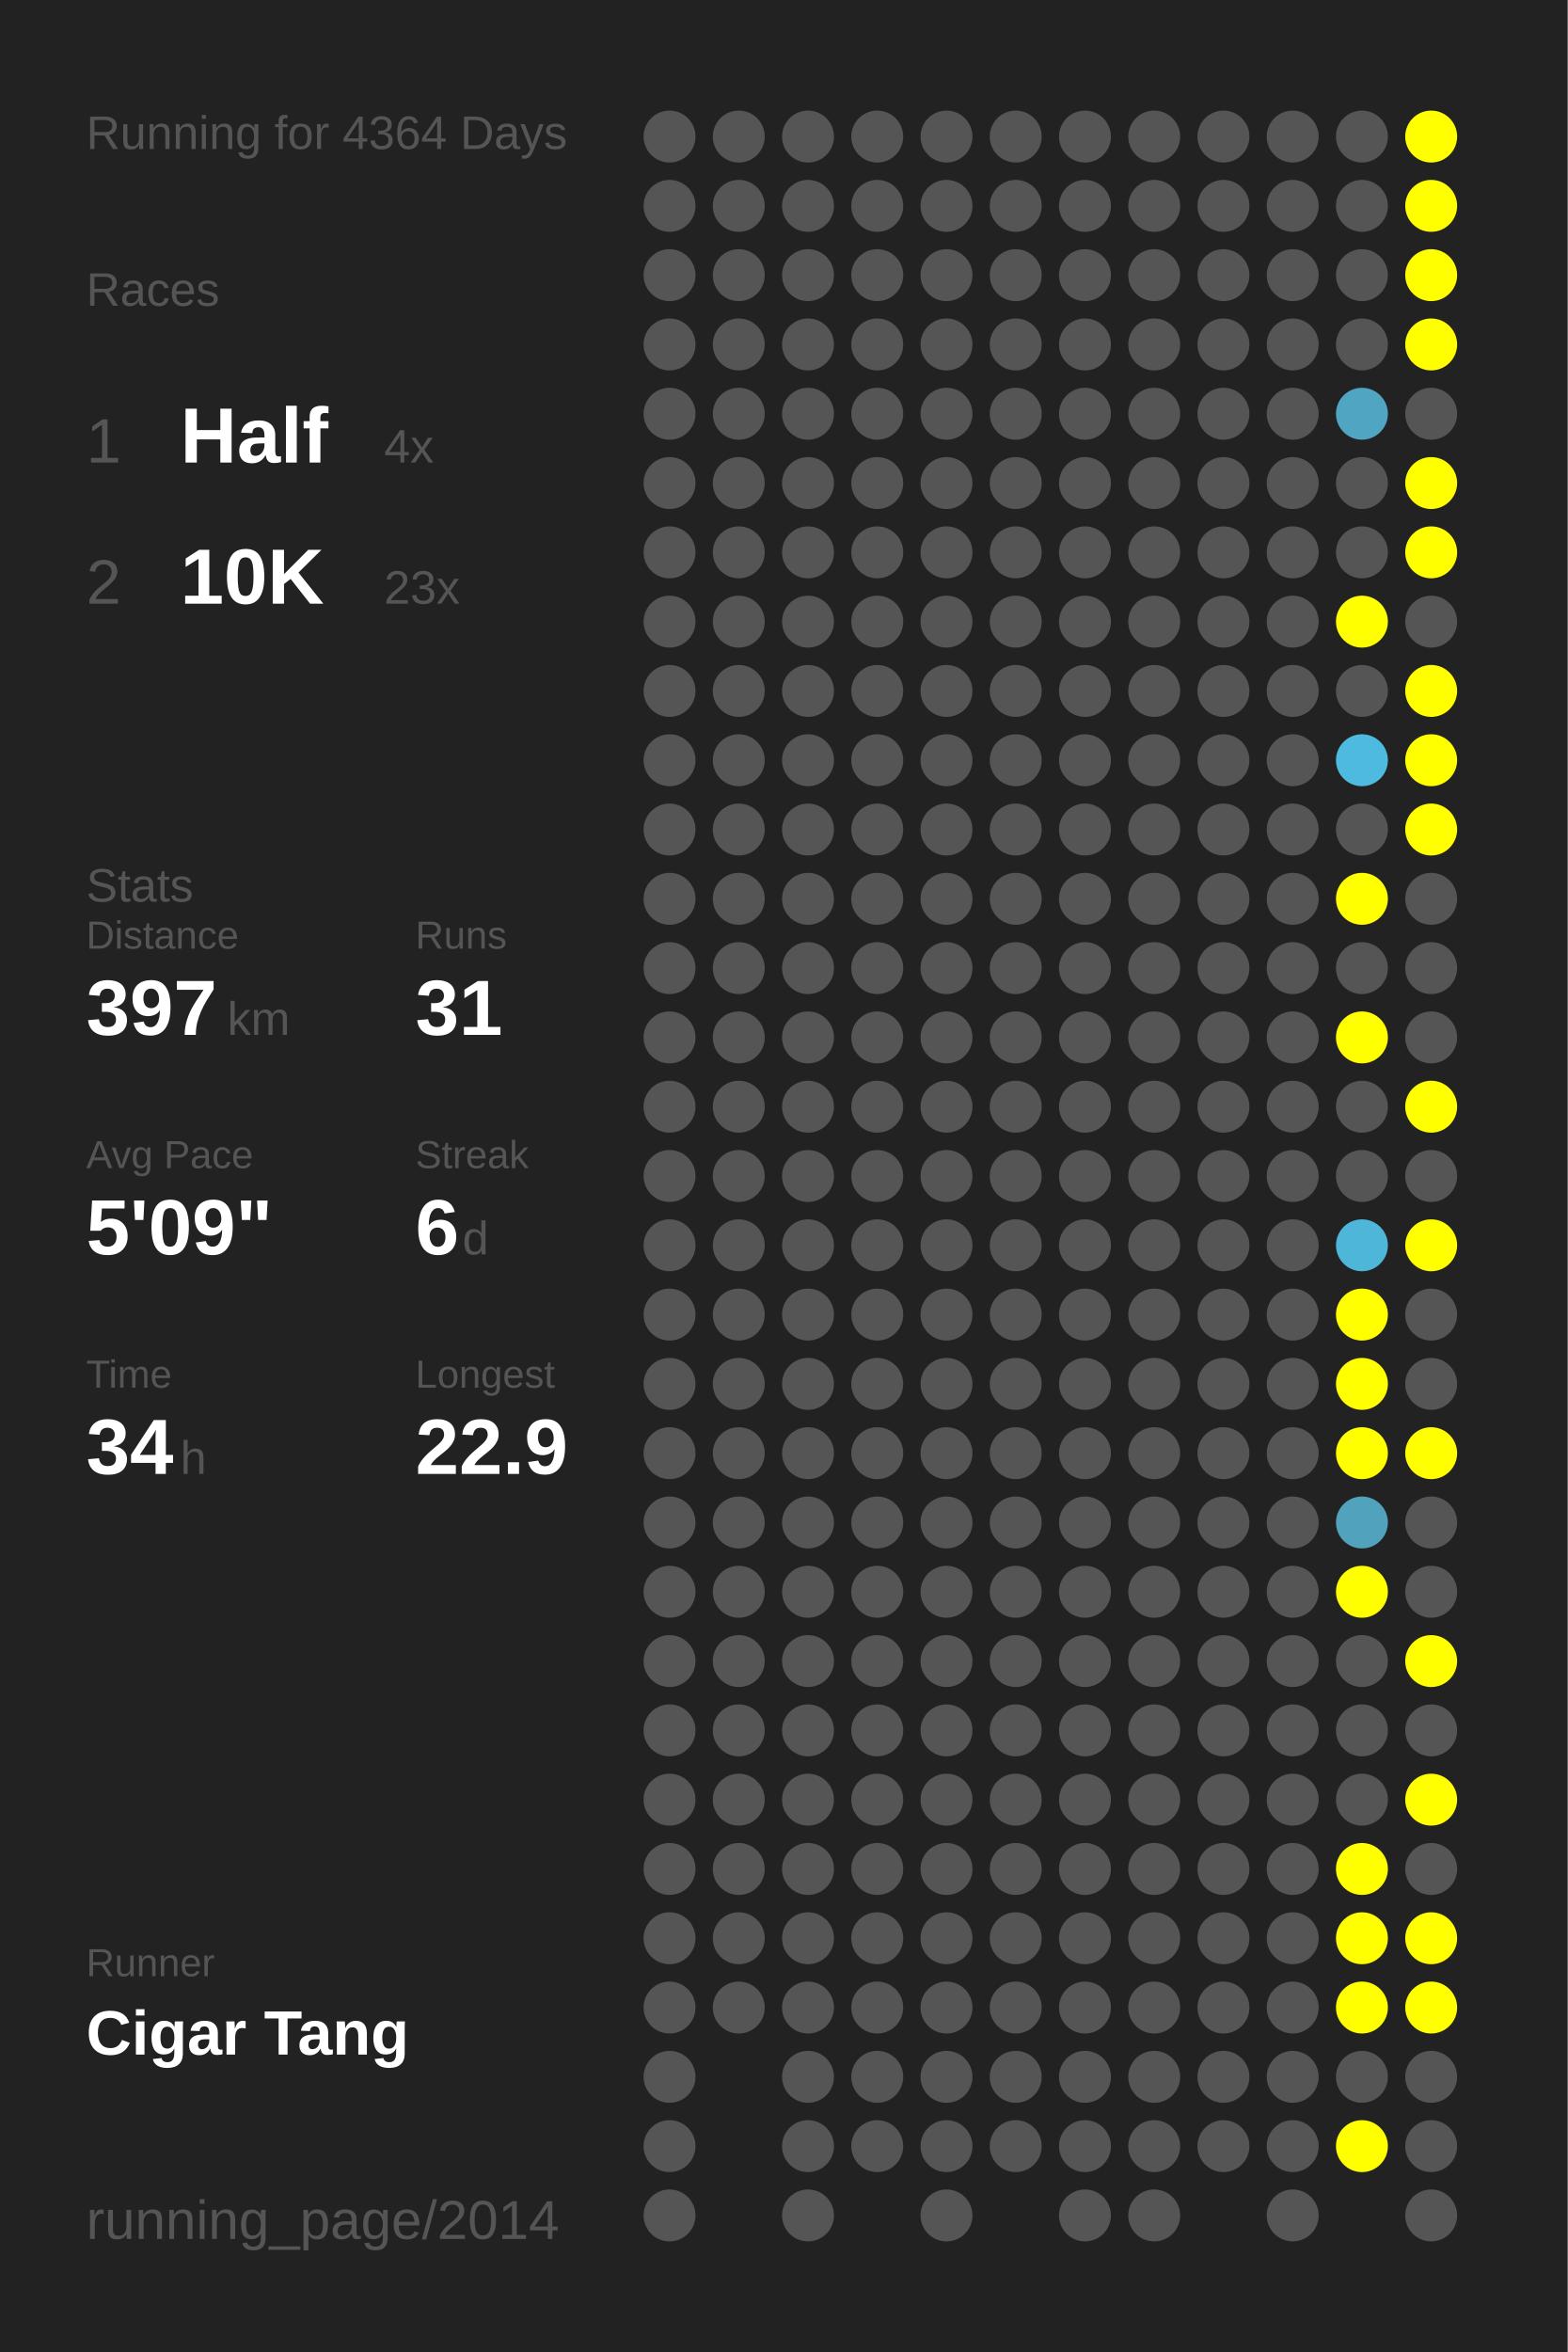
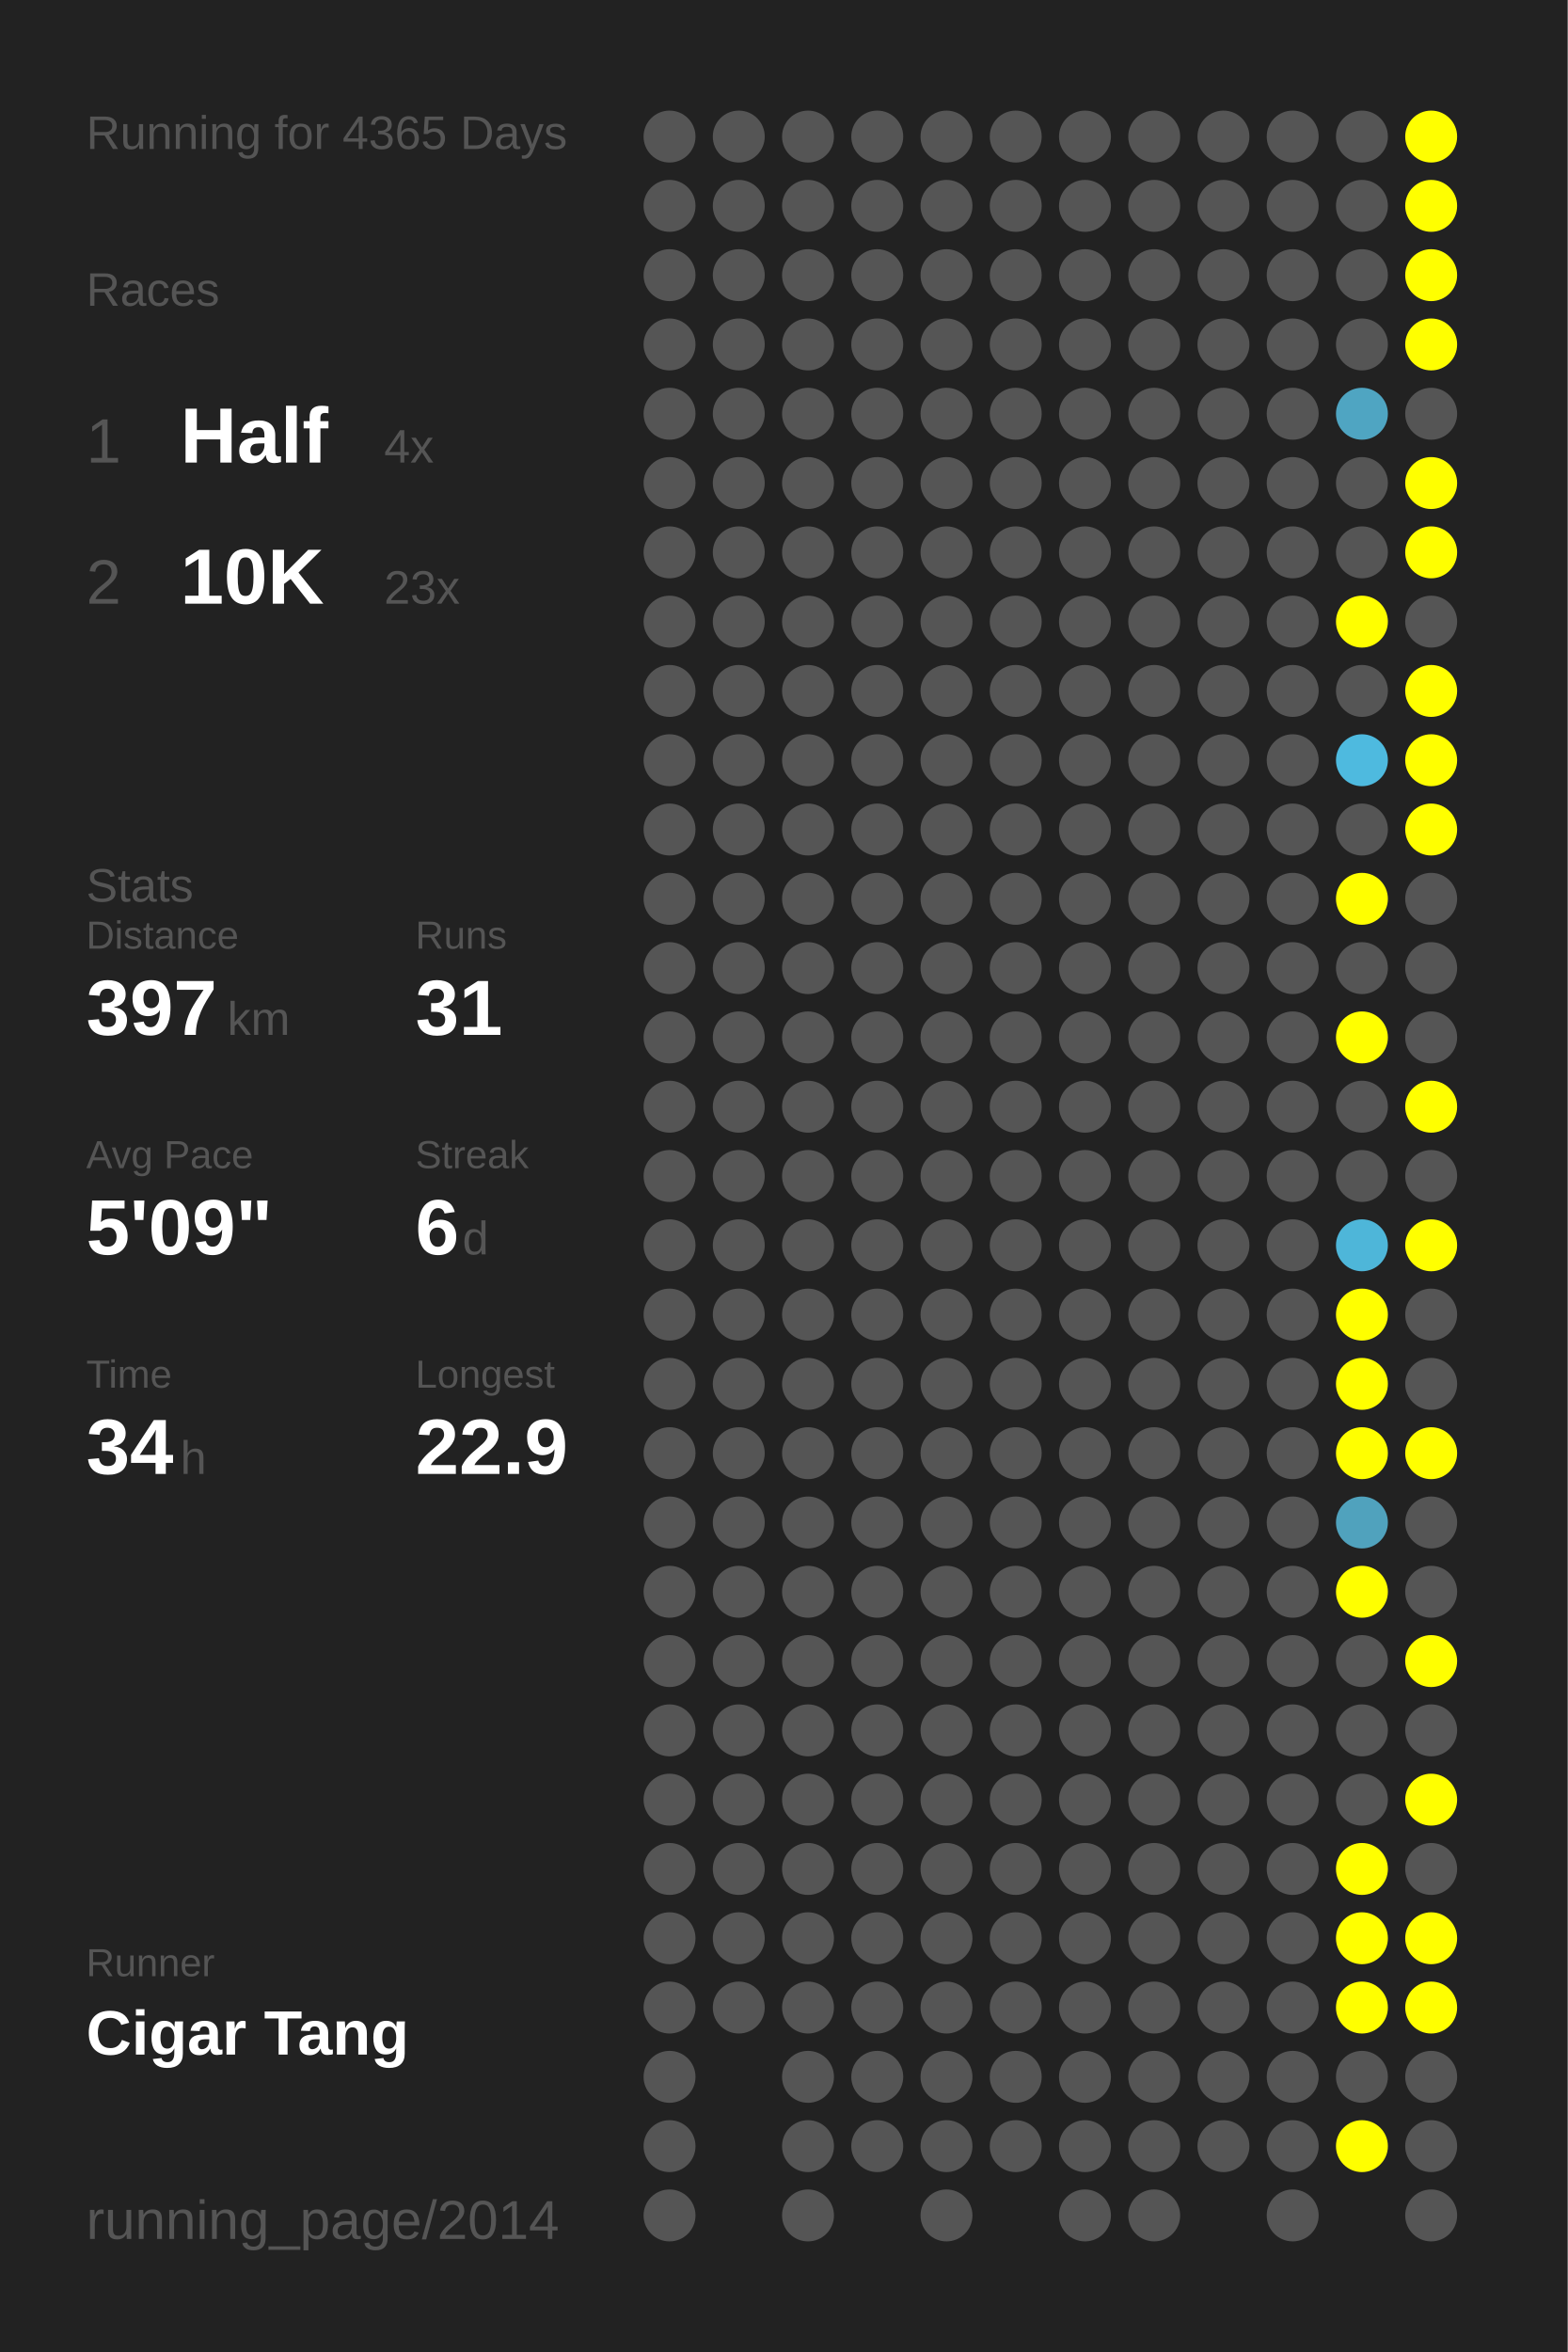
<svg xmlns="http://www.w3.org/2000/svg" baseProfile="full" height="300mm" version="1.1" viewBox="0,0,200,300" width="200mm">
  <defs />
  <rect fill="#222222" height="300" width="200" x="0" y="0" />
-   <text fill="#555555" style="font-size:6px; font-family:Arial;" x="11" y="19">Running for 4364 Days</text>
+   <text fill="#555555" style="font-size:6px; font-family:Arial;" x="11" y="19">Running for 4365 Days</text>
  <text fill="#555555" style="font-size:6px; font-family:Arial;" x="11" y="39">Races</text>
  <text fill="#555555" style="font-size:8px; font-family:Arial;" x="11" y="59">1</text>
  <text fill="#FFFFFF" style="font-size:10px; font-family:Arial; font-weight:bold;" x="23" y="59">Half</text>
  <text fill="#555555" style="font-size:6px; font-family:Arial;" x="49" y="59">4x</text>
  <text fill="#555555" style="font-size:8px; font-family:Arial;" x="11" y="77">2</text>
  <text fill="#FFFFFF" style="font-size:10px; font-family:Arial; font-weight:bold;" x="23" y="77">10K</text>
  <text fill="#555555" style="font-size:6px; font-family:Arial;" x="49" y="77">23x</text>
  <text fill="#555555" style="font-size:6px; font-family:Arial;" x="11" y="115">Stats</text>
  <text fill="#555555" style="font-size:5px; font-family:Arial;" x="11" y="121">Distance</text>
  <text fill="#FFFFFF" style="font-size:10px; font-family:Arial; font-weight:bold;" x="11" y="132">397</text>
  <text fill="#555555" style="font-size:6px; font-family:Arial;" x="29" y="132">km</text>
  <text fill="#555555" style="font-size:5px; font-family:Arial;" x="53" y="121">Runs</text>
  <text fill="#FFFFFF" style="font-size:10px; font-family:Arial; font-weight:bold;" x="53" y="132">31</text>
  <text fill="#555555" style="font-size:5px; font-family:Arial;" x="11" y="149">Avg Pace</text>
  <text fill="#FFFFFF" style="font-size:10px; font-family:Arial; font-weight:bold;" x="11" y="160">5'09"</text>
  <text fill="#555555" style="font-size:5px; font-family:Arial;" x="53" y="149">Streak</text>
  <text fill="#FFFFFF" style="font-size:10px; font-family:Arial; font-weight:bold;" x="53" y="160">6</text>
  <text fill="#555555" style="font-size:6px; font-family:Arial;" x="59" y="160">d</text>
  <text fill="#555555" style="font-size:5px; font-family:Arial;" x="11" y="177">Time</text>
  <text fill="#FFFFFF" style="font-size:10px; font-family:Arial; font-weight:bold;" x="11" y="188">34</text>
  <text fill="#555555" style="font-size:6px; font-family:Arial;" x="23" y="188">h</text>
  <text fill="#555555" style="font-size:5px; font-family:Arial;" x="53" y="177">Longest</text>
  <text fill="#FFFFFF" style="font-size:10px; font-family:Arial; font-weight:bold;" x="53" y="188">22.9</text>
  <text fill="#555555" style="font-size:5px; font-family:Arial;" x="11" y="252.065">Runner</text>
  <text fill="#FFFFFF" style="font-size:8px; font-family:Arial; font-weight:bold;" x="11" y="262.065">Cigar Tang</text>
  <text fill="#555555" style="font-size:7px; font-family:Arial;" x="11" y="285.581">running_page/2014</text>
  <circle cx="85.417" cy="17.419" fill="#555555" r="3.312" />
  <circle cx="85.417" cy="26.258" fill="#555555" r="3.312" />
  <circle cx="85.417" cy="35.097" fill="#555555" r="3.312" />
  <circle cx="85.417" cy="43.935" fill="#555555" r="3.312" />
  <circle cx="85.417" cy="52.774" fill="#555555" r="3.312" />
  <circle cx="85.417" cy="61.613" fill="#555555" r="3.312" />
  <circle cx="85.417" cy="70.452" fill="#555555" r="3.312" />
  <circle cx="85.417" cy="79.29" fill="#555555" r="3.312" />
  <circle cx="85.417" cy="88.129" fill="#555555" r="3.312" />
  <circle cx="85.417" cy="96.968" fill="#555555" r="3.312" />
  <circle cx="85.417" cy="105.806" fill="#555555" r="3.312" />
  <circle cx="85.417" cy="114.645" fill="#555555" r="3.312" />
  <circle cx="85.417" cy="123.484" fill="#555555" r="3.312" />
  <circle cx="85.417" cy="132.323" fill="#555555" r="3.312" />
  <circle cx="85.417" cy="141.161" fill="#555555" r="3.312" />
  <circle cx="85.417" cy="150" fill="#555555" r="3.312" />
  <circle cx="85.417" cy="158.839" fill="#555555" r="3.312" />
  <circle cx="85.417" cy="167.677" fill="#555555" r="3.312" />
  <circle cx="85.417" cy="176.516" fill="#555555" r="3.312" />
  <circle cx="85.417" cy="185.355" fill="#555555" r="3.312" />
  <circle cx="85.417" cy="194.194" fill="#555555" r="3.312" />
  <circle cx="85.417" cy="203.032" fill="#555555" r="3.312" />
  <circle cx="85.417" cy="211.871" fill="#555555" r="3.312" />
  <circle cx="85.417" cy="220.71" fill="#555555" r="3.312" />
  <circle cx="85.417" cy="229.548" fill="#555555" r="3.312" />
  <circle cx="85.417" cy="238.387" fill="#555555" r="3.312" />
  <circle cx="85.417" cy="247.226" fill="#555555" r="3.312" />
  <circle cx="85.417" cy="256.065" fill="#555555" r="3.312" />
  <circle cx="85.417" cy="264.903" fill="#555555" r="3.312" />
  <circle cx="85.417" cy="273.742" fill="#555555" r="3.312" />
  <circle cx="85.417" cy="282.581" fill="#555555" r="3.312" />
  <circle cx="94.25" cy="17.419" fill="#555555" r="3.312" />
  <circle cx="94.25" cy="26.258" fill="#555555" r="3.312" />
  <circle cx="94.25" cy="35.097" fill="#555555" r="3.312" />
  <circle cx="94.25" cy="43.935" fill="#555555" r="3.312" />
  <circle cx="94.25" cy="52.774" fill="#555555" r="3.312" />
  <circle cx="94.25" cy="61.613" fill="#555555" r="3.312" />
  <circle cx="94.25" cy="70.452" fill="#555555" r="3.312" />
  <circle cx="94.25" cy="79.29" fill="#555555" r="3.312" />
  <circle cx="94.25" cy="88.129" fill="#555555" r="3.312" />
  <circle cx="94.25" cy="96.968" fill="#555555" r="3.312" />
  <circle cx="94.25" cy="105.806" fill="#555555" r="3.312" />
  <circle cx="94.25" cy="114.645" fill="#555555" r="3.312" />
  <circle cx="94.25" cy="123.484" fill="#555555" r="3.312" />
  <circle cx="94.25" cy="132.323" fill="#555555" r="3.312" />
  <circle cx="94.25" cy="141.161" fill="#555555" r="3.312" />
  <circle cx="94.25" cy="150" fill="#555555" r="3.312" />
  <circle cx="94.25" cy="158.839" fill="#555555" r="3.312" />
  <circle cx="94.25" cy="167.677" fill="#555555" r="3.312" />
  <circle cx="94.25" cy="176.516" fill="#555555" r="3.312" />
  <circle cx="94.25" cy="185.355" fill="#555555" r="3.312" />
  <circle cx="94.25" cy="194.194" fill="#555555" r="3.312" />
  <circle cx="94.25" cy="203.032" fill="#555555" r="3.312" />
  <circle cx="94.25" cy="211.871" fill="#555555" r="3.312" />
  <circle cx="94.25" cy="220.71" fill="#555555" r="3.312" />
  <circle cx="94.25" cy="229.548" fill="#555555" r="3.312" />
  <circle cx="94.25" cy="238.387" fill="#555555" r="3.312" />
  <circle cx="94.25" cy="247.226" fill="#555555" r="3.312" />
  <circle cx="94.25" cy="256.065" fill="#555555" r="3.312" />
  <circle cx="103.083" cy="17.419" fill="#555555" r="3.312" />
  <circle cx="103.083" cy="26.258" fill="#555555" r="3.312" />
  <circle cx="103.083" cy="35.097" fill="#555555" r="3.312" />
  <circle cx="103.083" cy="43.935" fill="#555555" r="3.312" />
  <circle cx="103.083" cy="52.774" fill="#555555" r="3.312" />
  <circle cx="103.083" cy="61.613" fill="#555555" r="3.312" />
  <circle cx="103.083" cy="70.452" fill="#555555" r="3.312" />
  <circle cx="103.083" cy="79.29" fill="#555555" r="3.312" />
  <circle cx="103.083" cy="88.129" fill="#555555" r="3.312" />
  <circle cx="103.083" cy="96.968" fill="#555555" r="3.312" />
  <circle cx="103.083" cy="105.806" fill="#555555" r="3.312" />
  <circle cx="103.083" cy="114.645" fill="#555555" r="3.312" />
  <circle cx="103.083" cy="123.484" fill="#555555" r="3.312" />
  <circle cx="103.083" cy="132.323" fill="#555555" r="3.312" />
  <circle cx="103.083" cy="141.161" fill="#555555" r="3.312" />
  <circle cx="103.083" cy="150" fill="#555555" r="3.312" />
  <circle cx="103.083" cy="158.839" fill="#555555" r="3.312" />
  <circle cx="103.083" cy="167.677" fill="#555555" r="3.312" />
  <circle cx="103.083" cy="176.516" fill="#555555" r="3.312" />
  <circle cx="103.083" cy="185.355" fill="#555555" r="3.312" />
  <circle cx="103.083" cy="194.194" fill="#555555" r="3.312" />
  <circle cx="103.083" cy="203.032" fill="#555555" r="3.312" />
  <circle cx="103.083" cy="211.871" fill="#555555" r="3.312" />
  <circle cx="103.083" cy="220.71" fill="#555555" r="3.312" />
  <circle cx="103.083" cy="229.548" fill="#555555" r="3.312" />
  <circle cx="103.083" cy="238.387" fill="#555555" r="3.312" />
  <circle cx="103.083" cy="247.226" fill="#555555" r="3.312" />
  <circle cx="103.083" cy="256.065" fill="#555555" r="3.312" />
  <circle cx="103.083" cy="264.903" fill="#555555" r="3.312" />
  <circle cx="103.083" cy="273.742" fill="#555555" r="3.312" />
  <circle cx="103.083" cy="282.581" fill="#555555" r="3.312" />
  <circle cx="111.917" cy="17.419" fill="#555555" r="3.312" />
  <circle cx="111.917" cy="26.258" fill="#555555" r="3.312" />
  <circle cx="111.917" cy="35.097" fill="#555555" r="3.312" />
  <circle cx="111.917" cy="43.935" fill="#555555" r="3.312" />
  <circle cx="111.917" cy="52.774" fill="#555555" r="3.312" />
  <circle cx="111.917" cy="61.613" fill="#555555" r="3.312" />
  <circle cx="111.917" cy="70.452" fill="#555555" r="3.312" />
  <circle cx="111.917" cy="79.29" fill="#555555" r="3.312" />
  <circle cx="111.917" cy="88.129" fill="#555555" r="3.312" />
  <circle cx="111.917" cy="96.968" fill="#555555" r="3.312" />
  <circle cx="111.917" cy="105.806" fill="#555555" r="3.312" />
  <circle cx="111.917" cy="114.645" fill="#555555" r="3.312" />
  <circle cx="111.917" cy="123.484" fill="#555555" r="3.312" />
  <circle cx="111.917" cy="132.323" fill="#555555" r="3.312" />
  <circle cx="111.917" cy="141.161" fill="#555555" r="3.312" />
  <circle cx="111.917" cy="150" fill="#555555" r="3.312" />
  <circle cx="111.917" cy="158.839" fill="#555555" r="3.312" />
  <circle cx="111.917" cy="167.677" fill="#555555" r="3.312" />
  <circle cx="111.917" cy="176.516" fill="#555555" r="3.312" />
  <circle cx="111.917" cy="185.355" fill="#555555" r="3.312" />
  <circle cx="111.917" cy="194.194" fill="#555555" r="3.312" />
  <circle cx="111.917" cy="203.032" fill="#555555" r="3.312" />
  <circle cx="111.917" cy="211.871" fill="#555555" r="3.312" />
  <circle cx="111.917" cy="220.71" fill="#555555" r="3.312" />
  <circle cx="111.917" cy="229.548" fill="#555555" r="3.312" />
  <circle cx="111.917" cy="238.387" fill="#555555" r="3.312" />
  <circle cx="111.917" cy="247.226" fill="#555555" r="3.312" />
  <circle cx="111.917" cy="256.065" fill="#555555" r="3.312" />
  <circle cx="111.917" cy="264.903" fill="#555555" r="3.312" />
  <circle cx="111.917" cy="273.742" fill="#555555" r="3.312" />
  <circle cx="120.75" cy="17.419" fill="#555555" r="3.312" />
  <circle cx="120.75" cy="26.258" fill="#555555" r="3.312" />
  <circle cx="120.75" cy="35.097" fill="#555555" r="3.312" />
  <circle cx="120.75" cy="43.935" fill="#555555" r="3.312" />
  <circle cx="120.75" cy="52.774" fill="#555555" r="3.312" />
  <circle cx="120.75" cy="61.613" fill="#555555" r="3.312" />
  <circle cx="120.75" cy="70.452" fill="#555555" r="3.312" />
  <circle cx="120.75" cy="79.29" fill="#555555" r="3.312" />
  <circle cx="120.75" cy="88.129" fill="#555555" r="3.312" />
  <circle cx="120.75" cy="96.968" fill="#555555" r="3.312" />
  <circle cx="120.75" cy="105.806" fill="#555555" r="3.312" />
  <circle cx="120.75" cy="114.645" fill="#555555" r="3.312" />
  <circle cx="120.75" cy="123.484" fill="#555555" r="3.312" />
  <circle cx="120.75" cy="132.323" fill="#555555" r="3.312" />
  <circle cx="120.75" cy="141.161" fill="#555555" r="3.312" />
  <circle cx="120.75" cy="150" fill="#555555" r="3.312" />
  <circle cx="120.75" cy="158.839" fill="#555555" r="3.312" />
  <circle cx="120.75" cy="167.677" fill="#555555" r="3.312" />
  <circle cx="120.75" cy="176.516" fill="#555555" r="3.312" />
  <circle cx="120.75" cy="185.355" fill="#555555" r="3.312" />
  <circle cx="120.75" cy="194.194" fill="#555555" r="3.312" />
  <circle cx="120.75" cy="203.032" fill="#555555" r="3.312" />
  <circle cx="120.75" cy="211.871" fill="#555555" r="3.312" />
  <circle cx="120.75" cy="220.71" fill="#555555" r="3.312" />
  <circle cx="120.75" cy="229.548" fill="#555555" r="3.312" />
  <circle cx="120.75" cy="238.387" fill="#555555" r="3.312" />
  <circle cx="120.75" cy="247.226" fill="#555555" r="3.312" />
  <circle cx="120.75" cy="256.065" fill="#555555" r="3.312" />
  <circle cx="120.75" cy="264.903" fill="#555555" r="3.312" />
  <circle cx="120.75" cy="273.742" fill="#555555" r="3.312" />
  <circle cx="120.75" cy="282.581" fill="#555555" r="3.312" />
  <circle cx="129.583" cy="17.419" fill="#555555" r="3.312" />
  <circle cx="129.583" cy="26.258" fill="#555555" r="3.312" />
  <circle cx="129.583" cy="35.097" fill="#555555" r="3.312" />
  <circle cx="129.583" cy="43.935" fill="#555555" r="3.312" />
  <circle cx="129.583" cy="52.774" fill="#555555" r="3.312" />
  <circle cx="129.583" cy="61.613" fill="#555555" r="3.312" />
  <circle cx="129.583" cy="70.452" fill="#555555" r="3.312" />
  <circle cx="129.583" cy="79.29" fill="#555555" r="3.312" />
  <circle cx="129.583" cy="88.129" fill="#555555" r="3.312" />
  <circle cx="129.583" cy="96.968" fill="#555555" r="3.312" />
  <circle cx="129.583" cy="105.806" fill="#555555" r="3.312" />
  <circle cx="129.583" cy="114.645" fill="#555555" r="3.312" />
  <circle cx="129.583" cy="123.484" fill="#555555" r="3.312" />
  <circle cx="129.583" cy="132.323" fill="#555555" r="3.312" />
  <circle cx="129.583" cy="141.161" fill="#555555" r="3.312" />
  <circle cx="129.583" cy="150" fill="#555555" r="3.312" />
  <circle cx="129.583" cy="158.839" fill="#555555" r="3.312" />
  <circle cx="129.583" cy="167.677" fill="#555555" r="3.312" />
  <circle cx="129.583" cy="176.516" fill="#555555" r="3.312" />
  <circle cx="129.583" cy="185.355" fill="#555555" r="3.312" />
  <circle cx="129.583" cy="194.194" fill="#555555" r="3.312" />
  <circle cx="129.583" cy="203.032" fill="#555555" r="3.312" />
  <circle cx="129.583" cy="211.871" fill="#555555" r="3.312" />
  <circle cx="129.583" cy="220.71" fill="#555555" r="3.312" />
  <circle cx="129.583" cy="229.548" fill="#555555" r="3.312" />
  <circle cx="129.583" cy="238.387" fill="#555555" r="3.312" />
  <circle cx="129.583" cy="247.226" fill="#555555" r="3.312" />
  <circle cx="129.583" cy="256.065" fill="#555555" r="3.312" />
  <circle cx="129.583" cy="264.903" fill="#555555" r="3.312" />
  <circle cx="129.583" cy="273.742" fill="#555555" r="3.312" />
  <circle cx="138.417" cy="17.419" fill="#555555" r="3.312" />
  <circle cx="138.417" cy="26.258" fill="#555555" r="3.312" />
  <circle cx="138.417" cy="35.097" fill="#555555" r="3.312" />
  <circle cx="138.417" cy="43.935" fill="#555555" r="3.312" />
  <circle cx="138.417" cy="52.774" fill="#555555" r="3.312" />
  <circle cx="138.417" cy="61.613" fill="#555555" r="3.312" />
  <circle cx="138.417" cy="70.452" fill="#555555" r="3.312" />
  <circle cx="138.417" cy="79.29" fill="#555555" r="3.312" />
  <circle cx="138.417" cy="88.129" fill="#555555" r="3.312" />
  <circle cx="138.417" cy="96.968" fill="#555555" r="3.312" />
  <circle cx="138.417" cy="105.806" fill="#555555" r="3.312" />
  <circle cx="138.417" cy="114.645" fill="#555555" r="3.312" />
  <circle cx="138.417" cy="123.484" fill="#555555" r="3.312" />
  <circle cx="138.417" cy="132.323" fill="#555555" r="3.312" />
  <circle cx="138.417" cy="141.161" fill="#555555" r="3.312" />
  <circle cx="138.417" cy="150" fill="#555555" r="3.312" />
  <circle cx="138.417" cy="158.839" fill="#555555" r="3.312" />
  <circle cx="138.417" cy="167.677" fill="#555555" r="3.312" />
  <circle cx="138.417" cy="176.516" fill="#555555" r="3.312" />
  <circle cx="138.417" cy="185.355" fill="#555555" r="3.312" />
  <circle cx="138.417" cy="194.194" fill="#555555" r="3.312" />
  <circle cx="138.417" cy="203.032" fill="#555555" r="3.312" />
  <circle cx="138.417" cy="211.871" fill="#555555" r="3.312" />
  <circle cx="138.417" cy="220.71" fill="#555555" r="3.312" />
  <circle cx="138.417" cy="229.548" fill="#555555" r="3.312" />
  <circle cx="138.417" cy="238.387" fill="#555555" r="3.312" />
  <circle cx="138.417" cy="247.226" fill="#555555" r="3.312" />
  <circle cx="138.417" cy="256.065" fill="#555555" r="3.312" />
  <circle cx="138.417" cy="264.903" fill="#555555" r="3.312" />
  <circle cx="138.417" cy="273.742" fill="#555555" r="3.312" />
  <circle cx="138.417" cy="282.581" fill="#555555" r="3.312" />
  <circle cx="147.25" cy="17.419" fill="#555555" r="3.312" />
  <circle cx="147.25" cy="26.258" fill="#555555" r="3.312" />
  <circle cx="147.25" cy="35.097" fill="#555555" r="3.312" />
  <circle cx="147.25" cy="43.935" fill="#555555" r="3.312" />
  <circle cx="147.25" cy="52.774" fill="#555555" r="3.312" />
  <circle cx="147.25" cy="61.613" fill="#555555" r="3.312" />
  <circle cx="147.25" cy="70.452" fill="#555555" r="3.312" />
  <circle cx="147.25" cy="79.29" fill="#555555" r="3.312" />
  <circle cx="147.25" cy="88.129" fill="#555555" r="3.312" />
  <circle cx="147.25" cy="96.968" fill="#555555" r="3.312" />
  <circle cx="147.25" cy="105.806" fill="#555555" r="3.312" />
  <circle cx="147.25" cy="114.645" fill="#555555" r="3.312" />
  <circle cx="147.25" cy="123.484" fill="#555555" r="3.312" />
  <circle cx="147.25" cy="132.323" fill="#555555" r="3.312" />
  <circle cx="147.25" cy="141.161" fill="#555555" r="3.312" />
  <circle cx="147.25" cy="150" fill="#555555" r="3.312" />
  <circle cx="147.25" cy="158.839" fill="#555555" r="3.312" />
  <circle cx="147.25" cy="167.677" fill="#555555" r="3.312" />
  <circle cx="147.25" cy="176.516" fill="#555555" r="3.312" />
  <circle cx="147.25" cy="185.355" fill="#555555" r="3.312" />
  <circle cx="147.25" cy="194.194" fill="#555555" r="3.312" />
  <circle cx="147.25" cy="203.032" fill="#555555" r="3.312" />
  <circle cx="147.25" cy="211.871" fill="#555555" r="3.312" />
  <circle cx="147.25" cy="220.71" fill="#555555" r="3.312" />
  <circle cx="147.25" cy="229.548" fill="#555555" r="3.312" />
  <circle cx="147.25" cy="238.387" fill="#555555" r="3.312" />
  <circle cx="147.25" cy="247.226" fill="#555555" r="3.312" />
  <circle cx="147.25" cy="256.065" fill="#555555" r="3.312" />
  <circle cx="147.25" cy="264.903" fill="#555555" r="3.312" />
  <circle cx="147.25" cy="273.742" fill="#555555" r="3.312" />
  <circle cx="147.25" cy="282.581" fill="#555555" r="3.312" />
  <circle cx="156.083" cy="17.419" fill="#555555" r="3.312" />
  <circle cx="156.083" cy="26.258" fill="#555555" r="3.312" />
  <circle cx="156.083" cy="35.097" fill="#555555" r="3.312" />
  <circle cx="156.083" cy="43.935" fill="#555555" r="3.312" />
  <circle cx="156.083" cy="52.774" fill="#555555" r="3.312" />
  <circle cx="156.083" cy="61.613" fill="#555555" r="3.312" />
  <circle cx="156.083" cy="70.452" fill="#555555" r="3.312" />
  <circle cx="156.083" cy="79.29" fill="#555555" r="3.312" />
  <circle cx="156.083" cy="88.129" fill="#555555" r="3.312" />
  <circle cx="156.083" cy="96.968" fill="#555555" r="3.312" />
  <circle cx="156.083" cy="105.806" fill="#555555" r="3.312" />
  <circle cx="156.083" cy="114.645" fill="#555555" r="3.312" />
  <circle cx="156.083" cy="123.484" fill="#555555" r="3.312" />
  <circle cx="156.083" cy="132.323" fill="#555555" r="3.312" />
  <circle cx="156.083" cy="141.161" fill="#555555" r="3.312" />
  <circle cx="156.083" cy="150" fill="#555555" r="3.312" />
  <circle cx="156.083" cy="158.839" fill="#555555" r="3.312" />
  <circle cx="156.083" cy="167.677" fill="#555555" r="3.312" />
  <circle cx="156.083" cy="176.516" fill="#555555" r="3.312" />
  <circle cx="156.083" cy="185.355" fill="#555555" r="3.312" />
  <circle cx="156.083" cy="194.194" fill="#555555" r="3.312" />
  <circle cx="156.083" cy="203.032" fill="#555555" r="3.312" />
  <circle cx="156.083" cy="211.871" fill="#555555" r="3.312" />
  <circle cx="156.083" cy="220.71" fill="#555555" r="3.312" />
  <circle cx="156.083" cy="229.548" fill="#555555" r="3.312" />
  <circle cx="156.083" cy="238.387" fill="#555555" r="3.312" />
  <circle cx="156.083" cy="247.226" fill="#555555" r="3.312" />
  <circle cx="156.083" cy="256.065" fill="#555555" r="3.312" />
  <circle cx="156.083" cy="264.903" fill="#555555" r="3.312" />
  <circle cx="156.083" cy="273.742" fill="#555555" r="3.312" />
  <circle cx="164.917" cy="17.419" fill="#555555" r="3.312" />
  <circle cx="164.917" cy="26.258" fill="#555555" r="3.312" />
  <circle cx="164.917" cy="35.097" fill="#555555" r="3.312" />
  <circle cx="164.917" cy="43.935" fill="#555555" r="3.312" />
  <circle cx="164.917" cy="52.774" fill="#555555" r="3.312" />
  <circle cx="164.917" cy="61.613" fill="#555555" r="3.312" />
  <circle cx="164.917" cy="70.452" fill="#555555" r="3.312" />
  <circle cx="164.917" cy="79.29" fill="#555555" r="3.312" />
  <circle cx="164.917" cy="88.129" fill="#555555" r="3.312" />
  <circle cx="164.917" cy="96.968" fill="#555555" r="3.312" />
  <circle cx="164.917" cy="105.806" fill="#555555" r="3.312" />
  <circle cx="164.917" cy="114.645" fill="#555555" r="3.312" />
  <circle cx="164.917" cy="123.484" fill="#555555" r="3.312" />
  <circle cx="164.917" cy="132.323" fill="#555555" r="3.312" />
  <circle cx="164.917" cy="141.161" fill="#555555" r="3.312" />
  <circle cx="164.917" cy="150" fill="#555555" r="3.312" />
  <circle cx="164.917" cy="158.839" fill="#555555" r="3.312" />
  <circle cx="164.917" cy="167.677" fill="#555555" r="3.312" />
  <circle cx="164.917" cy="176.516" fill="#555555" r="3.312" />
  <circle cx="164.917" cy="185.355" fill="#555555" r="3.312" />
  <circle cx="164.917" cy="194.194" fill="#555555" r="3.312" />
  <circle cx="164.917" cy="203.032" fill="#555555" r="3.312" />
  <circle cx="164.917" cy="211.871" fill="#555555" r="3.312" />
  <circle cx="164.917" cy="220.71" fill="#555555" r="3.312" />
  <circle cx="164.917" cy="229.548" fill="#555555" r="3.312" />
  <circle cx="164.917" cy="238.387" fill="#555555" r="3.312" />
  <circle cx="164.917" cy="247.226" fill="#555555" r="3.312" />
  <circle cx="164.917" cy="256.065" fill="#555555" r="3.312" />
  <circle cx="164.917" cy="264.903" fill="#555555" r="3.312" />
  <circle cx="164.917" cy="273.742" fill="#555555" r="3.312" />
  <circle cx="164.917" cy="282.581" fill="#555555" r="3.312" />
  <circle cx="173.75" cy="17.419" fill="#555555" r="3.312" />
  <circle cx="173.75" cy="26.258" fill="#555555" r="3.312" />
  <circle cx="173.75" cy="35.097" fill="#555555" r="3.312" />
  <circle cx="173.75" cy="43.935" fill="#555555" r="3.312" />
  <circle cx="173.75" cy="52.774" fill="#4fa5c2" r="3.312" />
  <circle cx="173.75" cy="61.613" fill="#555555" r="3.312" />
  <circle cx="173.75" cy="70.452" fill="#555555" r="3.312" />
  <circle cx="173.75" cy="79.29" fill="#FFFF00" r="3.312" />
  <circle cx="173.75" cy="88.129" fill="#555555" r="3.312" />
  <circle cx="173.75" cy="96.968" fill="#4ebadf" r="3.312" />
  <circle cx="173.75" cy="105.806" fill="#555555" r="3.312" />
  <circle cx="173.75" cy="114.645" fill="#FFFF00" r="3.312" />
  <circle cx="173.75" cy="123.484" fill="#555555" r="3.312" />
  <circle cx="173.75" cy="132.323" fill="#FFFF00" r="3.312" />
  <circle cx="173.75" cy="141.161" fill="#555555" r="3.312" />
  <circle cx="173.75" cy="150" fill="#555555" r="3.312" />
  <circle cx="173.75" cy="158.839" fill="#4eb6d9" r="3.312" />
  <circle cx="173.75" cy="167.677" fill="#FFFF00" r="3.312" />
  <circle cx="173.75" cy="176.516" fill="#FFFF00" r="3.312" />
  <circle cx="173.75" cy="185.355" fill="#FFFF00" r="3.312" />
  <circle cx="173.75" cy="194.194" fill="#50a2bd" r="3.312" />
  <circle cx="173.75" cy="203.032" fill="#FFFF00" r="3.312" />
  <circle cx="173.75" cy="211.871" fill="#555555" r="3.312" />
  <circle cx="173.75" cy="220.71" fill="#555555" r="3.312" />
  <circle cx="173.75" cy="229.548" fill="#555555" r="3.312" />
  <circle cx="173.75" cy="238.387" fill="#FFFF00" r="3.312" />
  <circle cx="173.75" cy="247.226" fill="#FFFF00" r="3.312" />
  <circle cx="173.75" cy="256.065" fill="#FFFF00" r="3.312" />
  <circle cx="173.75" cy="264.903" fill="#555555" r="3.312" />
  <circle cx="173.75" cy="273.742" fill="#FFFF00" r="3.312" />
  <circle cx="182.583" cy="17.419" fill="#FFFF00" r="3.312" />
  <circle cx="182.583" cy="26.258" fill="#FFFF00" r="3.312" />
  <circle cx="182.583" cy="35.097" fill="#FFFF00" r="3.312" />
  <circle cx="182.583" cy="43.935" fill="#FFFF00" r="3.312" />
  <circle cx="182.583" cy="52.774" fill="#555555" r="3.312" />
  <circle cx="182.583" cy="61.613" fill="#FFFF00" r="3.312" />
  <circle cx="182.583" cy="70.452" fill="#FFFF00" r="3.312" />
  <circle cx="182.583" cy="79.29" fill="#555555" r="3.312" />
  <circle cx="182.583" cy="88.129" fill="#FFFF00" r="3.312" />
  <circle cx="182.583" cy="96.968" fill="#FFFF00" r="3.312" />
  <circle cx="182.583" cy="105.806" fill="#FFFF00" r="3.312" />
  <circle cx="182.583" cy="114.645" fill="#555555" r="3.312" />
  <circle cx="182.583" cy="123.484" fill="#555555" r="3.312" />
  <circle cx="182.583" cy="132.323" fill="#555555" r="3.312" />
  <circle cx="182.583" cy="141.161" fill="#FFFF00" r="3.312" />
  <circle cx="182.583" cy="150" fill="#555555" r="3.312" />
  <circle cx="182.583" cy="158.839" fill="#FFFF00" r="3.312" />
  <circle cx="182.583" cy="167.677" fill="#555555" r="3.312" />
  <circle cx="182.583" cy="176.516" fill="#555555" r="3.312" />
  <circle cx="182.583" cy="185.355" fill="#FFFF00" r="3.312" />
  <circle cx="182.583" cy="194.194" fill="#555555" r="3.312" />
  <circle cx="182.583" cy="203.032" fill="#555555" r="3.312" />
  <circle cx="182.583" cy="211.871" fill="#FFFF00" r="3.312" />
  <circle cx="182.583" cy="220.71" fill="#555555" r="3.312" />
  <circle cx="182.583" cy="229.548" fill="#FFFF00" r="3.312" />
  <circle cx="182.583" cy="238.387" fill="#555555" r="3.312" />
  <circle cx="182.583" cy="247.226" fill="#FFFF00" r="3.312" />
  <circle cx="182.583" cy="256.065" fill="#FFFF00" r="3.312" />
  <circle cx="182.583" cy="264.903" fill="#555555" r="3.312" />
  <circle cx="182.583" cy="273.742" fill="#555555" r="3.312" />
  <circle cx="182.583" cy="282.581" fill="#555555" r="3.312" />
</svg>
